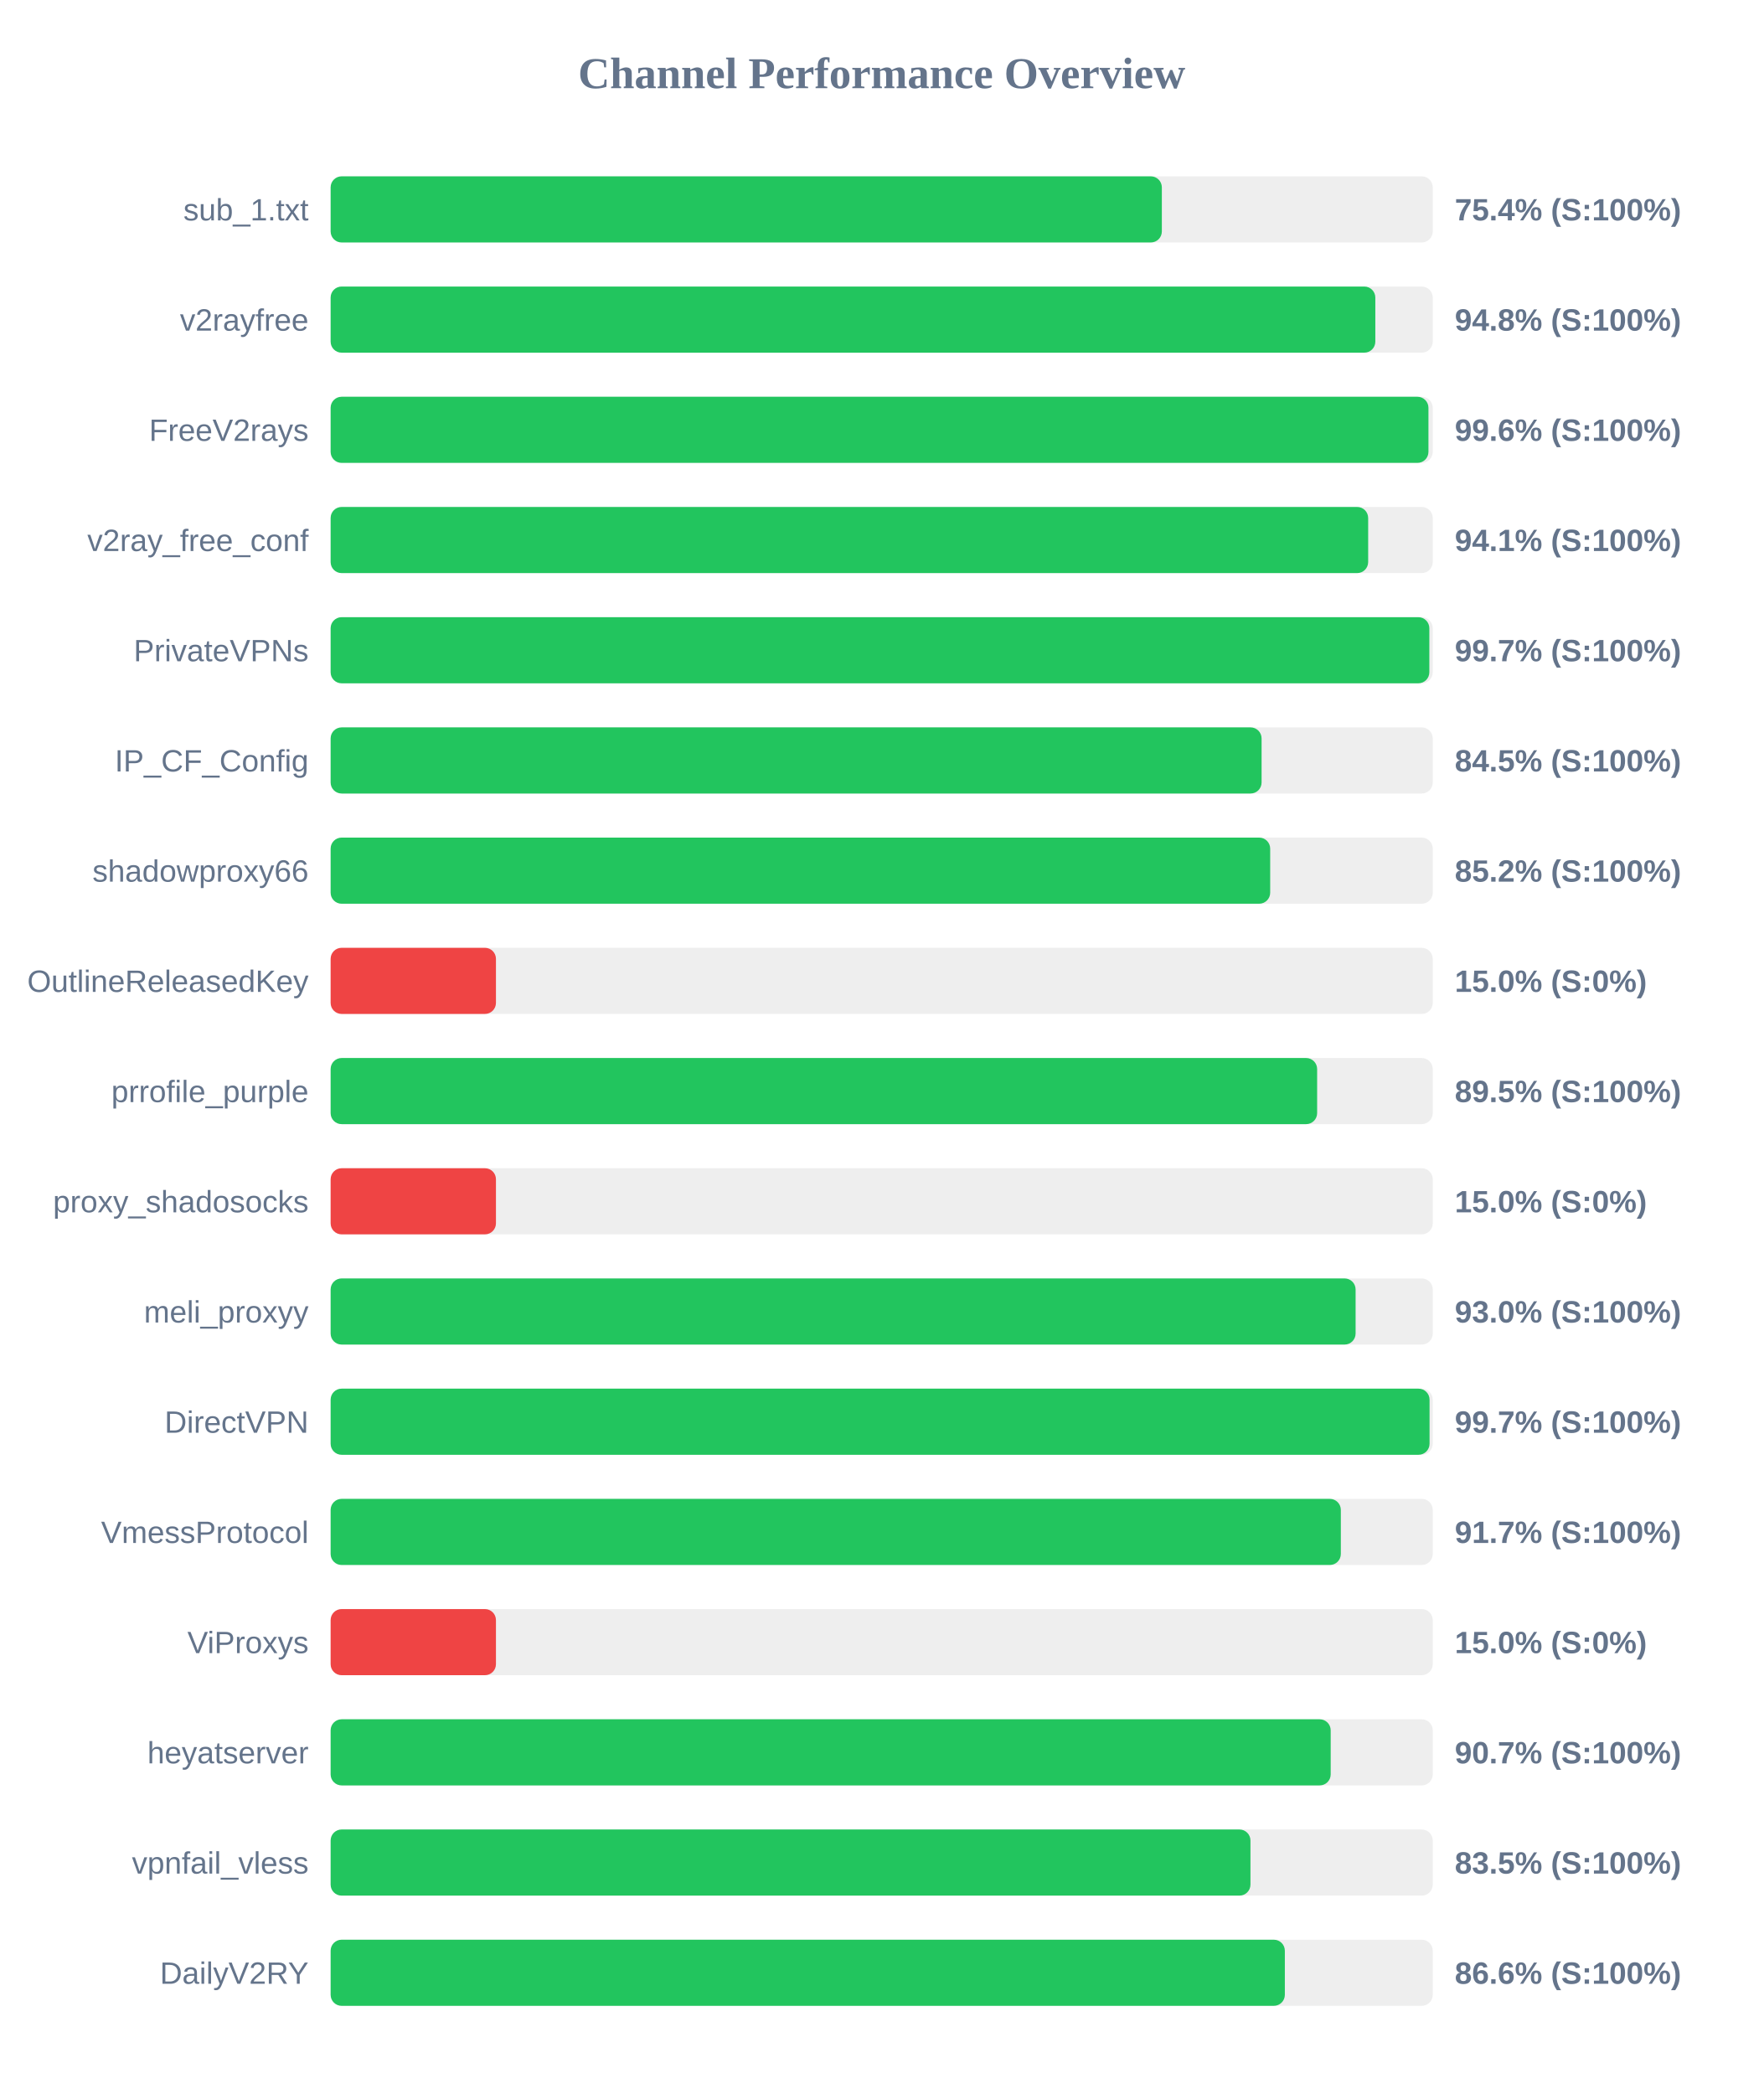
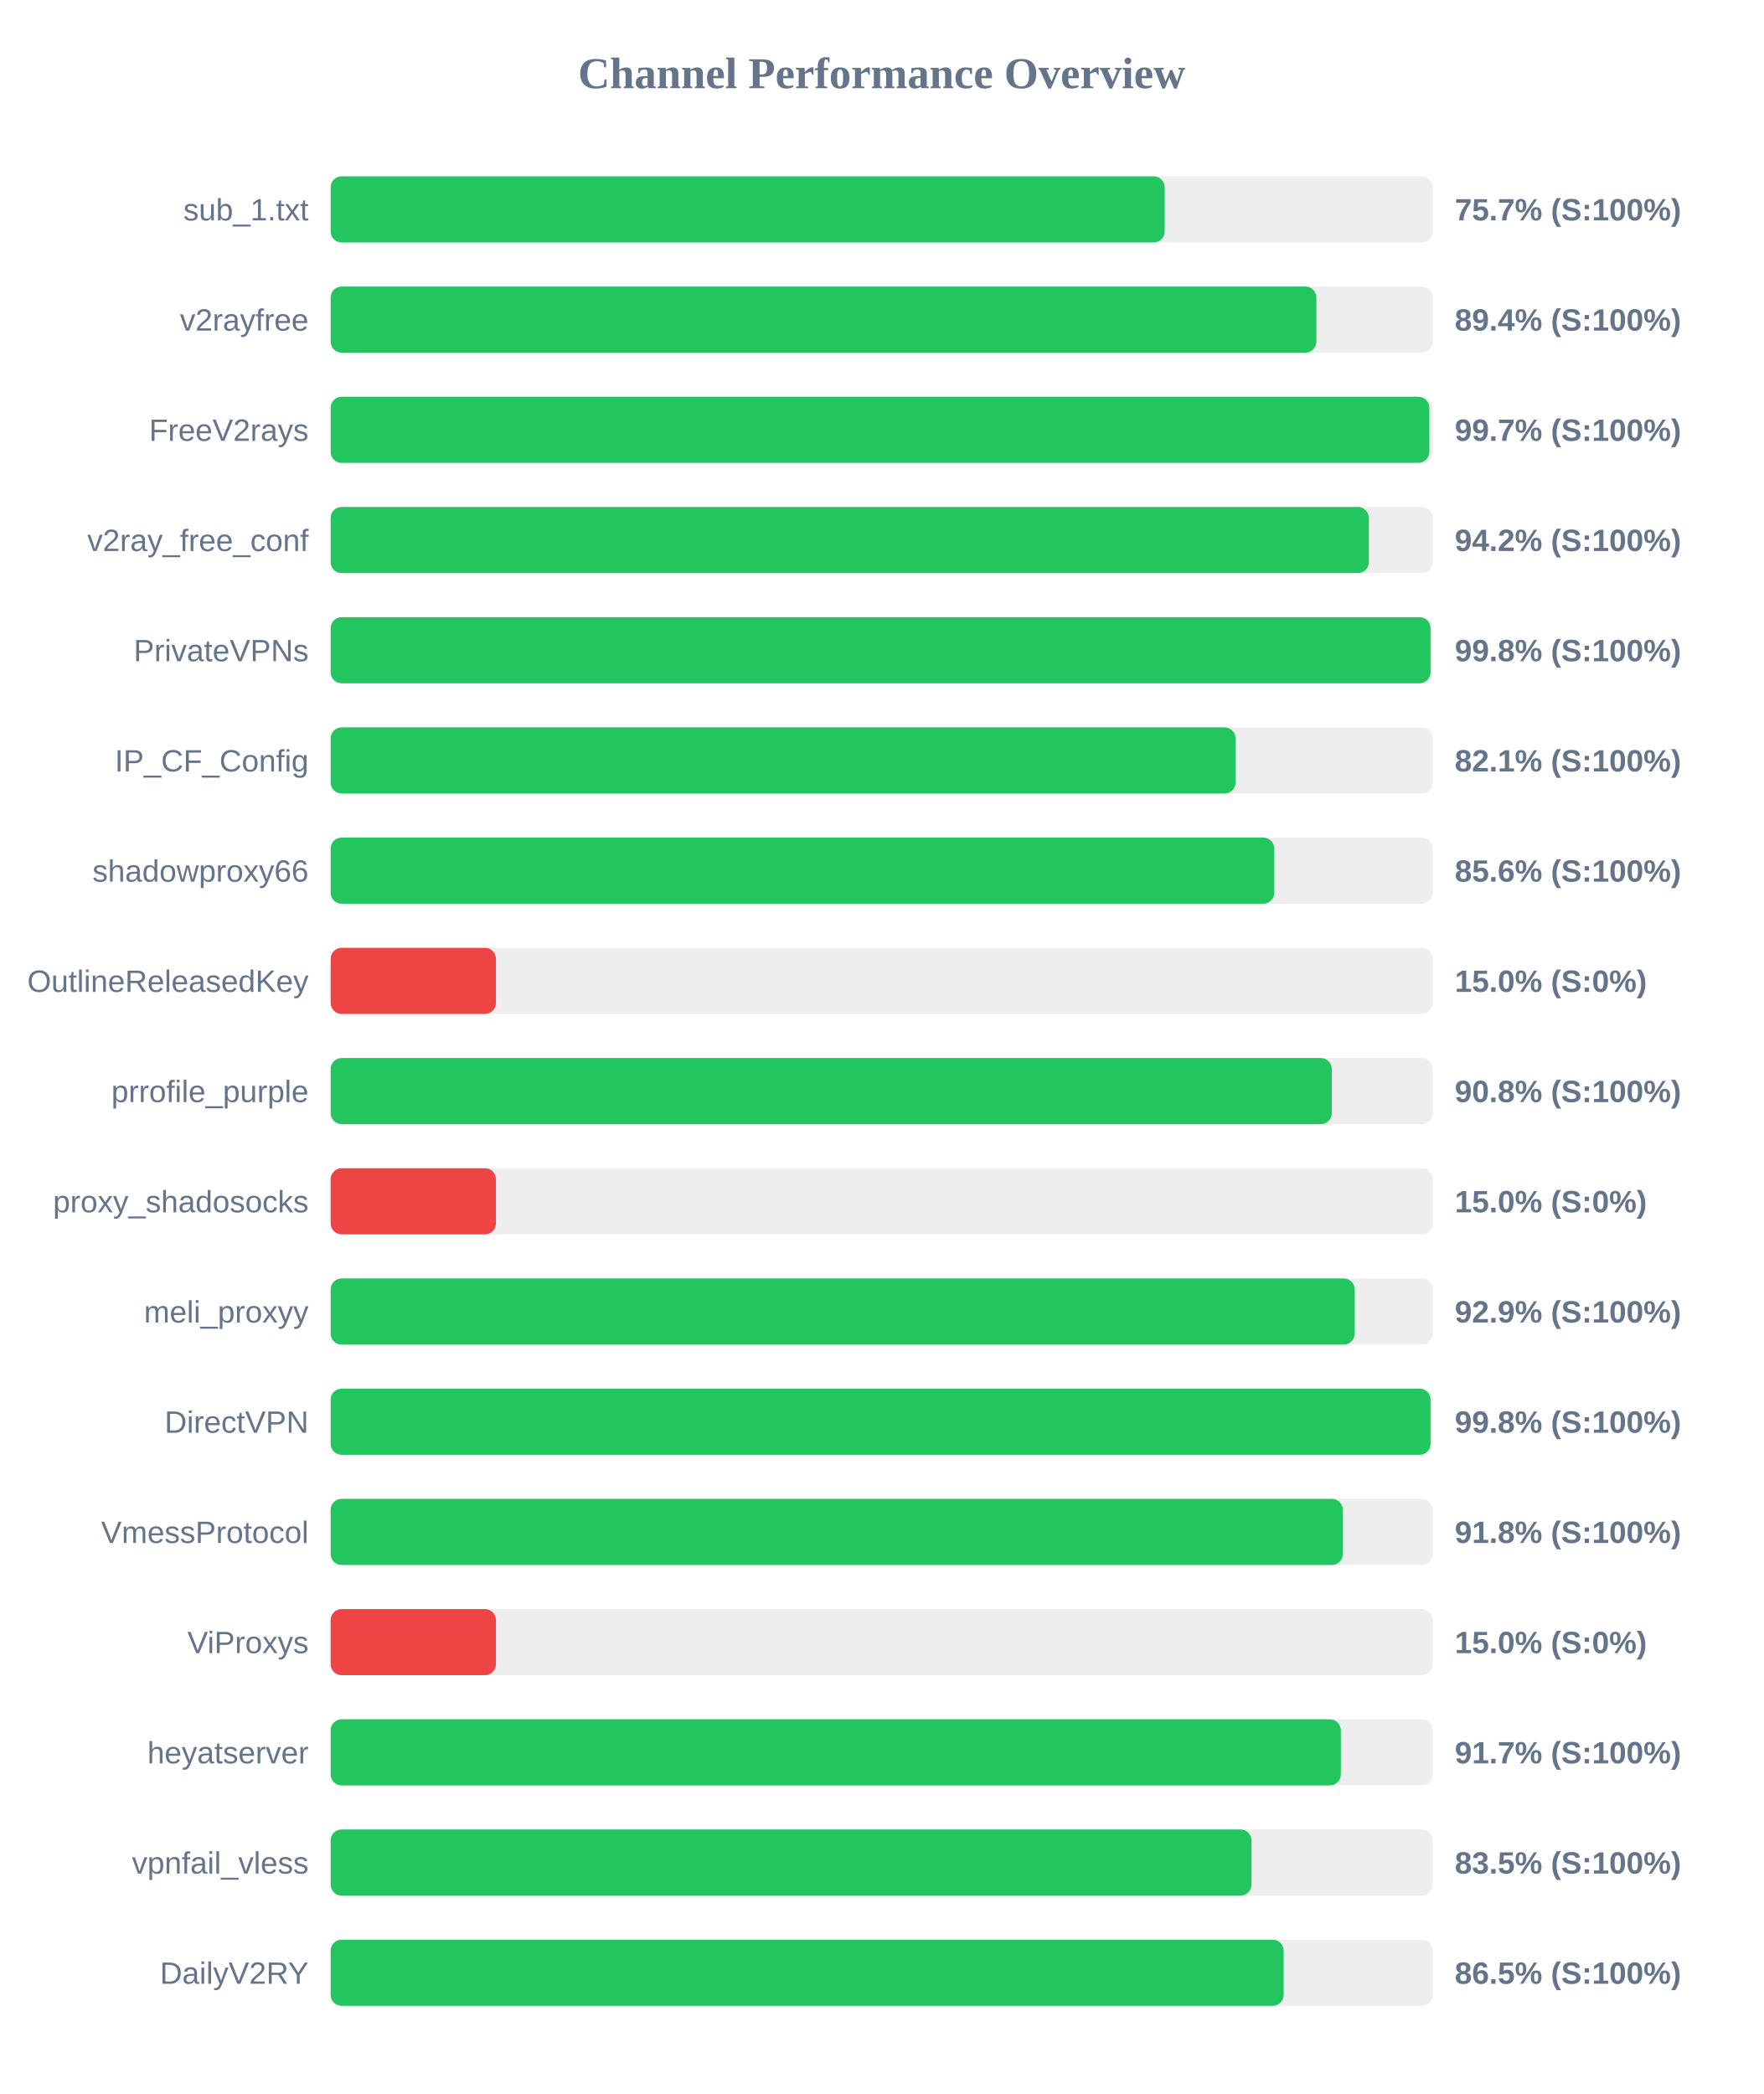
<svg xmlns="http://www.w3.org/2000/svg" width="800" height="950" version="1.1">
  <style>
        .row { font: 14px Arial; fill: #64748b; }
        .score { font: bold 14px Arial; fill: #64748b; }
    </style>
  <text x="400" y="40" text-anchor="middle" font-size="20px" font-weight="bold" fill="#64748b">Channel Performance Overview</text>
  <rect x="150" y="80" width="500" height="30" fill="#eee" rx="5" />
-   <rect x="150" y="80" width="377.1" height="30" fill="#22c55e" rx="5" />
+   <rect x="150" y="80" width="378.4" height="30" fill="#22c55e" rx="5" />
  <text x="140" y="100" text-anchor="end" class="row">sub_1.txt</text>
-   <text x="660" y="100" text-anchor="start" class="score">75.4% (S:100%)</text>
+   <text x="660" y="100" text-anchor="start" class="score">75.7% (S:100%)</text>
  <rect x="150" y="130" width="500" height="30" fill="#eee" rx="5" />
-   <rect x="150" y="130" width="473.95" height="30" fill="#22c55e" rx="5" />
+   <rect x="150" y="130" width="447.2" height="30" fill="#22c55e" rx="5" />
  <text x="140" y="150" text-anchor="end" class="row">v2rayfree</text>
-   <text x="660" y="150" text-anchor="start" class="score">94.8% (S:100%)</text>
+   <text x="660" y="150" text-anchor="start" class="score">89.4% (S:100%)</text>
  <rect x="150" y="180" width="500" height="30" fill="#eee" rx="5" />
-   <rect x="150" y="180" width="498.05" height="30" fill="#22c55e" rx="5" />
+   <rect x="150" y="180" width="498.45" height="30" fill="#22c55e" rx="5" />
  <text x="140" y="200" text-anchor="end" class="row">FreeV2rays</text>
-   <text x="660" y="200" text-anchor="start" class="score">99.6% (S:100%)</text>
+   <text x="660" y="200" text-anchor="start" class="score">99.7% (S:100%)</text>
  <rect x="150" y="230" width="500" height="30" fill="#eee" rx="5" />
-   <rect x="150" y="230" width="470.7" height="30" fill="#22c55e" rx="5" />
+   <rect x="150" y="230" width="471.0" height="30" fill="#22c55e" rx="5" />
  <text x="140" y="250" text-anchor="end" class="row">v2ray_free_conf</text>
-   <text x="660" y="250" text-anchor="start" class="score">94.1% (S:100%)</text>
+   <text x="660" y="250" text-anchor="start" class="score">94.2% (S:100%)</text>
  <rect x="150" y="280" width="500" height="30" fill="#eee" rx="5" />
-   <rect x="150" y="280" width="498.45" height="30" fill="#22c55e" rx="5" />
+   <rect x="150" y="280" width="499.0" height="30" fill="#22c55e" rx="5" />
  <text x="140" y="300" text-anchor="end" class="row">PrivateVPNs</text>
-   <text x="660" y="300" text-anchor="start" class="score">99.7% (S:100%)</text>
+   <text x="660" y="300" text-anchor="start" class="score">99.8% (S:100%)</text>
  <rect x="150" y="330" width="500" height="30" fill="#eee" rx="5" />
-   <rect x="150" y="330" width="422.35" height="30" fill="#22c55e" rx="5" />
+   <rect x="150" y="330" width="410.55" height="30" fill="#22c55e" rx="5" />
  <text x="140" y="350" text-anchor="end" class="row">IP_CF_Config</text>
-   <text x="660" y="350" text-anchor="start" class="score">84.5% (S:100%)</text>
+   <text x="660" y="350" text-anchor="start" class="score">82.1% (S:100%)</text>
  <rect x="150" y="380" width="500" height="30" fill="#eee" rx="5" />
-   <rect x="150" y="380" width="426.25" height="30" fill="#22c55e" rx="5" />
+   <rect x="150" y="380" width="428.1" height="30" fill="#22c55e" rx="5" />
  <text x="140" y="400" text-anchor="end" class="row">shadowproxy66</text>
-   <text x="660" y="400" text-anchor="start" class="score">85.2% (S:100%)</text>
+   <text x="660" y="400" text-anchor="start" class="score">85.6% (S:100%)</text>
  <rect x="150" y="430" width="500" height="30" fill="#eee" rx="5" />
  <rect x="150" y="430" width="75.0" height="30" fill="#ef4444" rx="5" />
  <text x="140" y="450" text-anchor="end" class="row">OutlineReleasedKey</text>
  <text x="660" y="450" text-anchor="start" class="score">15.0% (S:0%)</text>
  <rect x="150" y="480" width="500" height="30" fill="#eee" rx="5" />
-   <rect x="150" y="480" width="447.55" height="30" fill="#22c55e" rx="5" />
+   <rect x="150" y="480" width="454.2" height="30" fill="#22c55e" rx="5" />
  <text x="140" y="500" text-anchor="end" class="row">prrofile_purple</text>
-   <text x="660" y="500" text-anchor="start" class="score">89.5% (S:100%)</text>
+   <text x="660" y="500" text-anchor="start" class="score">90.8% (S:100%)</text>
  <rect x="150" y="530" width="500" height="30" fill="#eee" rx="5" />
  <rect x="150" y="530" width="75.0" height="30" fill="#ef4444" rx="5" />
  <text x="140" y="550" text-anchor="end" class="row">proxy_shadosocks</text>
  <text x="660" y="550" text-anchor="start" class="score">15.0% (S:0%)</text>
  <rect x="150" y="580" width="500" height="30" fill="#eee" rx="5" />
-   <rect x="150" y="580" width="465.0" height="30" fill="#22c55e" rx="5" />
+   <rect x="150" y="580" width="464.6" height="30" fill="#22c55e" rx="5" />
  <text x="140" y="600" text-anchor="end" class="row">meli_proxyy</text>
-   <text x="660" y="600" text-anchor="start" class="score">93.0% (S:100%)</text>
+   <text x="660" y="600" text-anchor="start" class="score">92.9% (S:100%)</text>
  <rect x="150" y="630" width="500" height="30" fill="#eee" rx="5" />
-   <rect x="150" y="630" width="498.55" height="30" fill="#22c55e" rx="5" />
+   <rect x="150" y="630" width="499.0" height="30" fill="#22c55e" rx="5" />
  <text x="140" y="650" text-anchor="end" class="row">DirectVPN</text>
-   <text x="660" y="650" text-anchor="start" class="score">99.7% (S:100%)</text>
+   <text x="660" y="650" text-anchor="start" class="score">99.8% (S:100%)</text>
  <rect x="150" y="680" width="500" height="30" fill="#eee" rx="5" />
-   <rect x="150" y="680" width="458.3" height="30" fill="#22c55e" rx="5" />
+   <rect x="150" y="680" width="459.2" height="30" fill="#22c55e" rx="5" />
  <text x="140" y="700" text-anchor="end" class="row">VmessProtocol</text>
-   <text x="660" y="700" text-anchor="start" class="score">91.7% (S:100%)</text>
+   <text x="660" y="700" text-anchor="start" class="score">91.8% (S:100%)</text>
  <rect x="150" y="730" width="500" height="30" fill="#eee" rx="5" />
  <rect x="150" y="730" width="75.0" height="30" fill="#ef4444" rx="5" />
  <text x="140" y="750" text-anchor="end" class="row">ViProxys</text>
  <text x="660" y="750" text-anchor="start" class="score">15.0% (S:0%)</text>
  <rect x="150" y="780" width="500" height="30" fill="#eee" rx="5" />
-   <rect x="150" y="780" width="453.7" height="30" fill="#22c55e" rx="5" />
+   <rect x="150" y="780" width="458.3" height="30" fill="#22c55e" rx="5" />
  <text x="140" y="800" text-anchor="end" class="row">heyatserver</text>
-   <text x="660" y="800" text-anchor="start" class="score">90.7% (S:100%)</text>
+   <text x="660" y="800" text-anchor="start" class="score">91.7% (S:100%)</text>
  <rect x="150" y="830" width="500" height="30" fill="#eee" rx="5" />
-   <rect x="150" y="830" width="417.3" height="30" fill="#22c55e" rx="5" />
+   <rect x="150" y="830" width="417.75" height="30" fill="#22c55e" rx="5" />
  <text x="140" y="850" text-anchor="end" class="row">vpnfail_vless</text>
  <text x="660" y="850" text-anchor="start" class="score">83.5% (S:100%)</text>
  <rect x="150" y="880" width="500" height="30" fill="#eee" rx="5" />
-   <rect x="150" y="880" width="432.9" height="30" fill="#22c55e" rx="5" />
+   <rect x="150" y="880" width="432.35" height="30" fill="#22c55e" rx="5" />
  <text x="140" y="900" text-anchor="end" class="row">DailyV2RY</text>
-   <text x="660" y="900" text-anchor="start" class="score">86.6% (S:100%)</text>
+   <text x="660" y="900" text-anchor="start" class="score">86.5% (S:100%)</text>
</svg>
